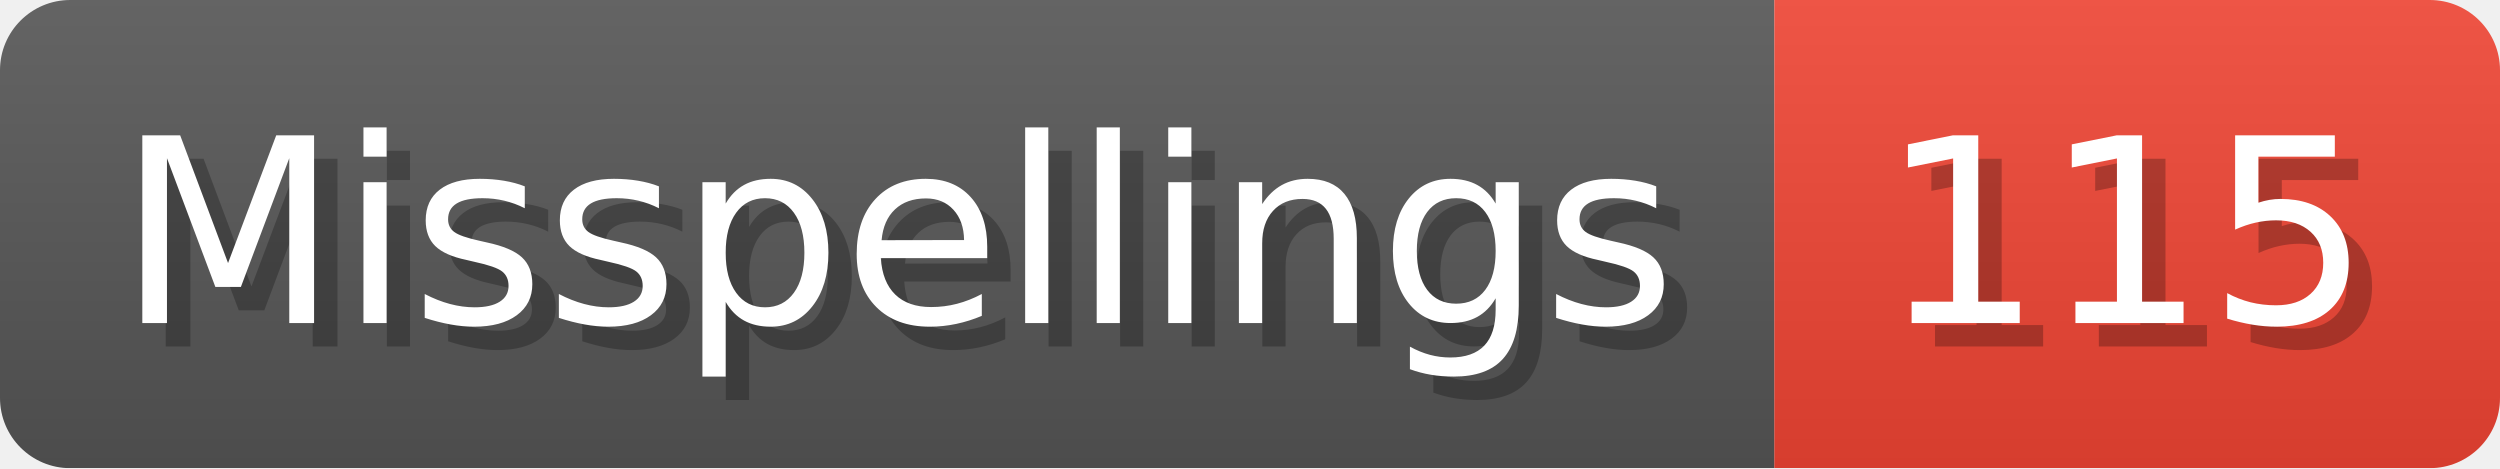
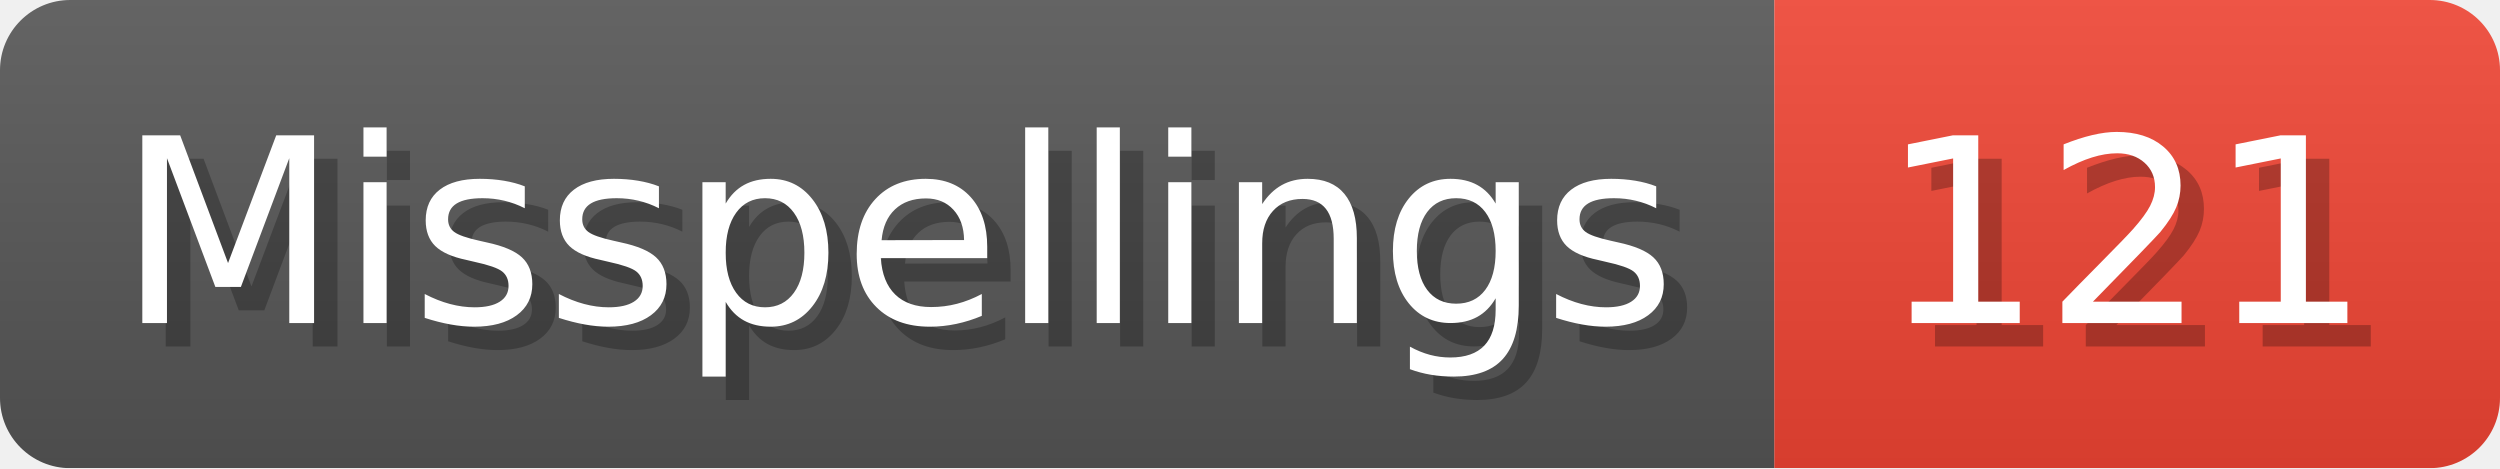
- <svg xmlns="http://www.w3.org/2000/svg" width="106.8" height="20" viewBox="0 0 1068 200" role="img" aria-label="Misspellings: 115">
+ <svg xmlns="http://www.w3.org/2000/svg" width="106.8" height="20" viewBox="0 0 1068 200" role="img" aria-label="Misspellings: 121">
  <linearGradient id="a" x2="0" y2="100%">
    <stop offset="0" stop-opacity=".1" stop-color="#EEE" />
    <stop offset="1" stop-opacity=".1" />
  </linearGradient>
  <mask id="m">
    <rect width="1068" height="200" rx="30" fill="#FFF" />
  </mask>
  <g mask="url(#m)">
    <rect width="758" height="200" fill="#555" />
    <rect width="310" height="200" fill="#E43" x="758" />
    <rect width="1068" height="200" fill="url(#a)" />
  </g>
  <g aria-hidden="true" fill="#fff" text-anchor="start" font-family="Verdana,DejaVu Sans,sans-serif" font-size="110">
    <text x="60" y="148" textLength="658" fill="#000" opacity="0.25">Misspellings</text>
    <text x="50" y="138" textLength="658">Misspellings</text>
-     <text x="813" y="148" textLength="210" fill="#000" opacity="0.25">115</text>
-     <text x="803" y="138" textLength="210">115</text>
+     <text x="813" y="148" textLength="210" fill="#000" opacity="0.25">121</text>
+     <text x="803" y="138" textLength="210">121</text>
  </g>
</svg>
